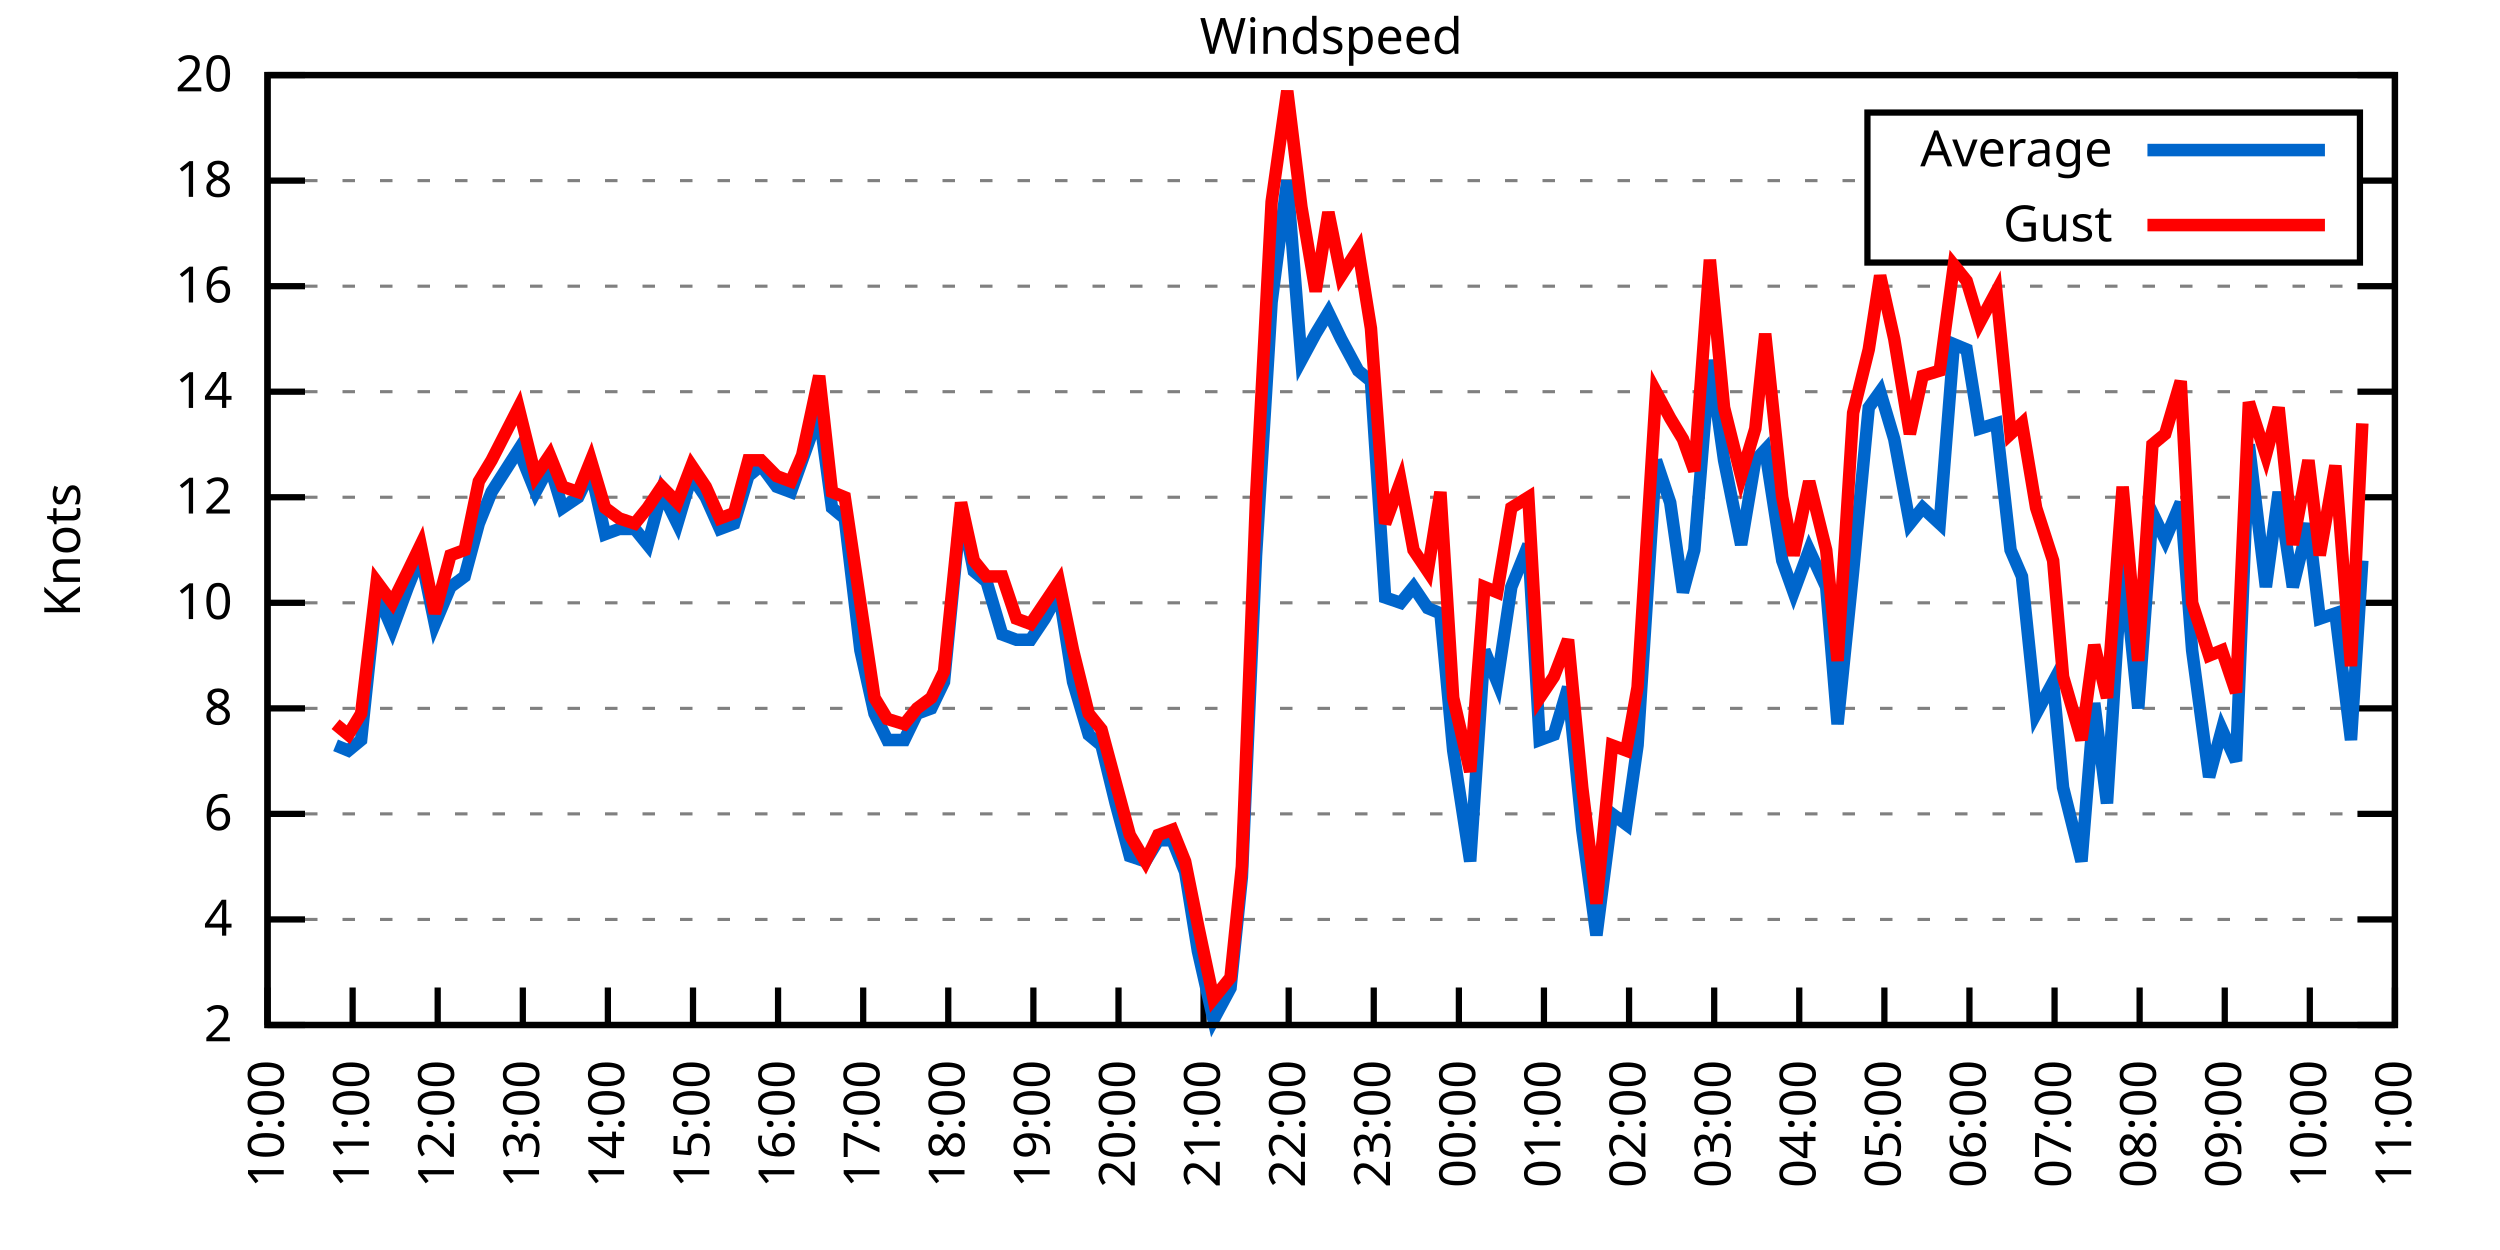
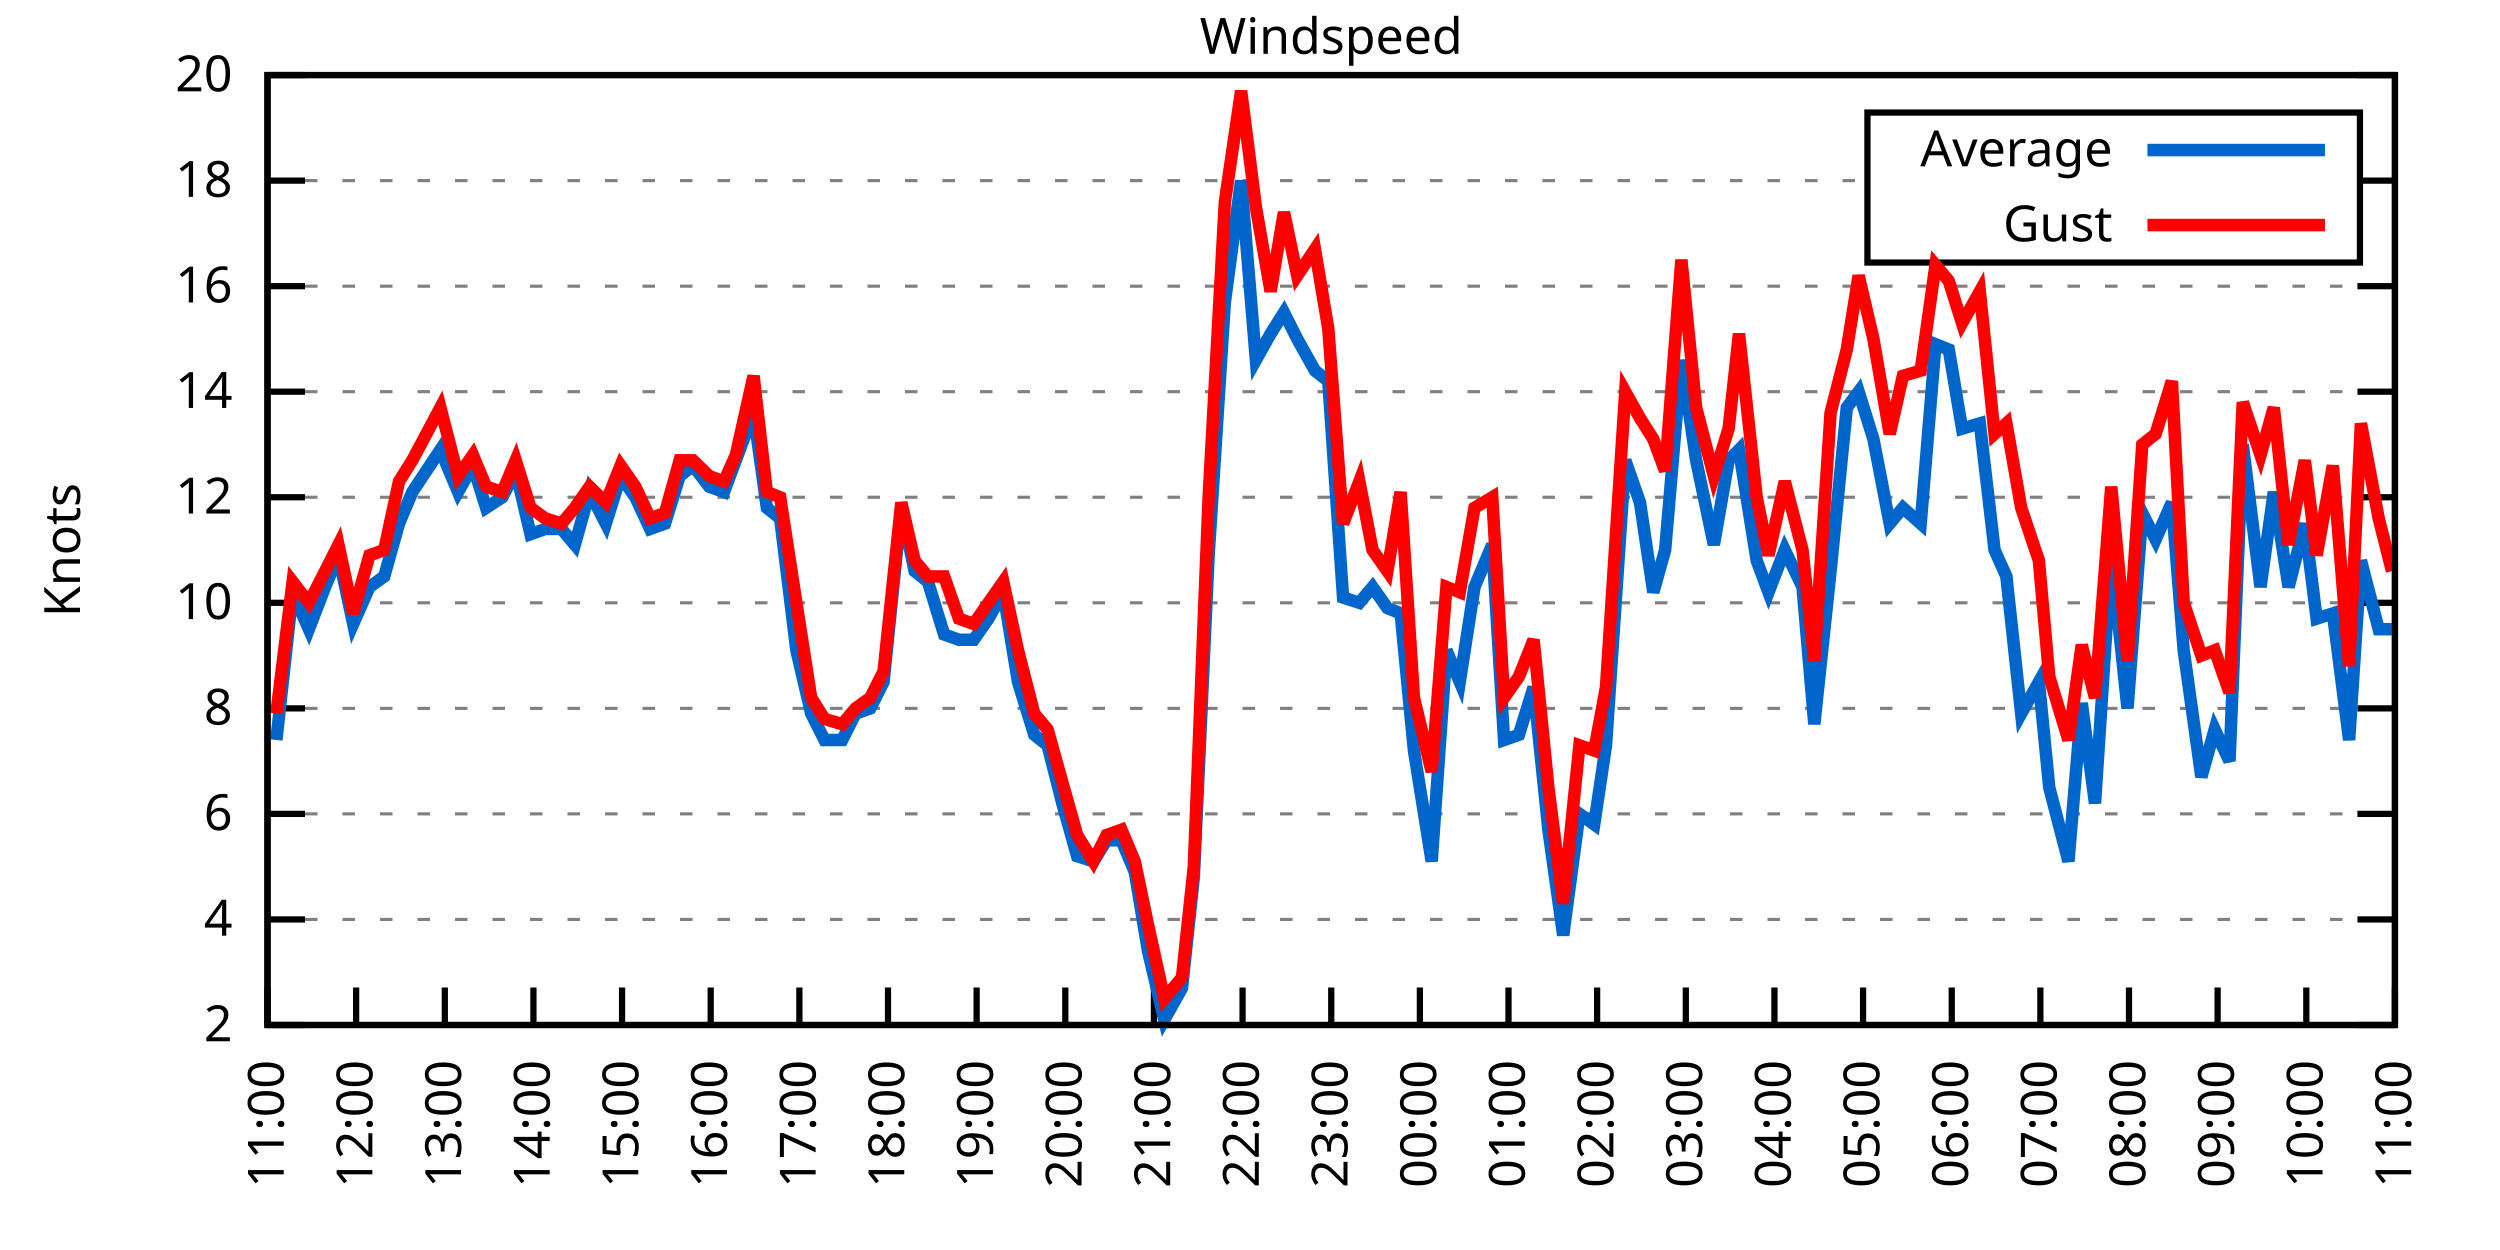
<svg xmlns="http://www.w3.org/2000/svg" xmlns:xlink="http://www.w3.org/1999/xlink" width="400" height="200" viewBox="0 0 400 200">
  <g id="gnuplot_canvas">
    <rect x="0" y="0" width="400" height="200" fill="none" />
    <defs>
      <circle id="gpDot" r="0.5" stroke-width="0.5" stroke="currentColor" />
      <path id="gpPt0" stroke-width="0.333" stroke="currentColor" d="M-1,0 h2 M0,-1 v2" />
      <path id="gpPt1" stroke-width="0.333" stroke="currentColor" d="M-1,-1 L1,1 M1,-1 L-1,1" />
      <path id="gpPt2" stroke-width="0.333" stroke="currentColor" d="M-1,0 L1,0 M0,-1 L0,1 M-1,-1 L1,1 M-1,1 L1,-1" />
      <rect id="gpPt3" stroke-width="0.333" stroke="currentColor" x="-1" y="-1" width="2" height="2" />
      <rect id="gpPt4" stroke-width="0.333" stroke="currentColor" fill="currentColor" x="-1" y="-1" width="2" height="2" />
      <circle id="gpPt5" stroke-width="0.333" stroke="currentColor" cx="0" cy="0" r="1" />
      <use xlink:href="#gpPt5" id="gpPt6" fill="currentColor" stroke="none" />
      <path id="gpPt7" stroke-width="0.333" stroke="currentColor" d="M0,-1.33 L-1.33,0.67 L1.33,0.67 z" />
      <use xlink:href="#gpPt7" id="gpPt8" fill="currentColor" stroke="none" />
      <use xlink:href="#gpPt7" id="gpPt9" stroke="currentColor" transform="rotate(180)" />
      <use xlink:href="#gpPt9" id="gpPt10" fill="currentColor" stroke="none" />
      <use xlink:href="#gpPt3" id="gpPt11" stroke="currentColor" transform="rotate(45)" />
      <use xlink:href="#gpPt11" id="gpPt12" fill="currentColor" stroke="none" />
      <path id="gpPt13" stroke-width="0.333" stroke="currentColor" d="M0,1.330 L1.265,0.411 L0.782,-1.067 L-0.782,-1.076 L-1.265,0.411 z" />
      <use xlink:href="#gpPt13" id="gpPt14" fill="currentColor" stroke="none" />
      <filter id="textbox" filterUnits="objectBoundingBox" x="0" y="0" height="1" width="1">
        <feFlood flood-color="white" flood-opacity="1" result="bgnd" />
        <feComposite in="SourceGraphic" in2="bgnd" operator="atop" />
      </filter>
      <filter id="greybox" filterUnits="objectBoundingBox" x="0" y="0" height="1" width="1">
        <feFlood flood-color="lightgrey" flood-opacity="1" result="grey" />
        <feComposite in="SourceGraphic" in2="grey" operator="atop" />
      </filter>
    </defs>
    <g fill="none" color="white" stroke="currentColor" stroke-width="1.00" stroke-linecap="butt" stroke-linejoin="miter">
</g>
    <g fill="none" color="black" stroke="currentColor" stroke-width="1.00" stroke-linecap="butt" stroke-linejoin="miter">
      <g stroke="none" shape-rendering="crispEdges">
        <polygon fill="rgb(255, 255, 255)" points="42.80,164.00 383.18,164.00 383.18,12.02 42.80,12.02 " />
      </g>
    </g>
    <g fill="none" color="black" stroke="currentColor" stroke-width="1.00" stroke-linecap="butt" stroke-linejoin="miter">
</g>
    <g fill="none" color="black" stroke="black" stroke-width="0.50" stroke-linecap="butt" stroke-linejoin="miter">
</g>
    <g fill="none" color="gray" stroke="currentColor" stroke-width="0.50" stroke-linecap="butt" stroke-linejoin="miter">
      <path stroke="gray" stroke-dasharray="2,4" class="gridline" d="M42.80,164.00 L383.19,164.00  " />
    </g>
    <g fill="none" color="gray" stroke="gray" stroke-width="1.00" stroke-linecap="butt" stroke-linejoin="miter">
</g>
    <g fill="none" color="black" stroke="currentColor" stroke-width="1.00" stroke-linecap="butt" stroke-linejoin="miter">
      <path stroke="black" d="M42.80,164.00 L48.80,164.00 M383.19,164.00 L377.19,164.00  " />
      <g transform="translate(37.20,166.60)" stroke="none" fill="black" font-family="Sans" font-size="8.00" text-anchor="end">
        <text>
          <tspan font-family="Sans"> 2</tspan>
        </text>
      </g>
    </g>
    <g fill="none" color="black" stroke="currentColor" stroke-width="1.00" stroke-linecap="butt" stroke-linejoin="miter">
</g>
    <g fill="none" color="black" stroke="black" stroke-width="0.50" stroke-linecap="butt" stroke-linejoin="miter">
</g>
    <g fill="none" color="gray" stroke="currentColor" stroke-width="0.50" stroke-linecap="butt" stroke-linejoin="miter">
      <path stroke="gray" stroke-dasharray="2,4" class="gridline" d="M42.80,147.11 L383.19,147.11  " />
    </g>
    <g fill="none" color="gray" stroke="gray" stroke-width="1.00" stroke-linecap="butt" stroke-linejoin="miter">
</g>
    <g fill="none" color="black" stroke="currentColor" stroke-width="1.00" stroke-linecap="butt" stroke-linejoin="miter">
      <path stroke="black" d="M42.80,147.11 L48.80,147.11 M383.19,147.11 L377.19,147.11  " />
      <g transform="translate(37.20,149.71)" stroke="none" fill="black" font-family="Sans" font-size="8.00" text-anchor="end">
        <text>
          <tspan font-family="Sans"> 4</tspan>
        </text>
      </g>
    </g>
    <g fill="none" color="black" stroke="currentColor" stroke-width="1.00" stroke-linecap="butt" stroke-linejoin="miter">
</g>
    <g fill="none" color="black" stroke="black" stroke-width="0.50" stroke-linecap="butt" stroke-linejoin="miter">
</g>
    <g fill="none" color="gray" stroke="currentColor" stroke-width="0.50" stroke-linecap="butt" stroke-linejoin="miter">
      <path stroke="gray" stroke-dasharray="2,4" class="gridline" d="M42.80,130.22 L383.19,130.22  " />
    </g>
    <g fill="none" color="gray" stroke="gray" stroke-width="1.00" stroke-linecap="butt" stroke-linejoin="miter">
</g>
    <g fill="none" color="black" stroke="currentColor" stroke-width="1.00" stroke-linecap="butt" stroke-linejoin="miter">
      <path stroke="black" d="M42.80,130.22 L48.80,130.22 M383.19,130.22 L377.19,130.22  " />
      <g transform="translate(37.20,132.82)" stroke="none" fill="black" font-family="Sans" font-size="8.00" text-anchor="end">
        <text>
          <tspan font-family="Sans"> 6</tspan>
        </text>
      </g>
    </g>
    <g fill="none" color="black" stroke="currentColor" stroke-width="1.00" stroke-linecap="butt" stroke-linejoin="miter">
</g>
    <g fill="none" color="black" stroke="black" stroke-width="0.50" stroke-linecap="butt" stroke-linejoin="miter">
</g>
    <g fill="none" color="gray" stroke="currentColor" stroke-width="0.50" stroke-linecap="butt" stroke-linejoin="miter">
      <path stroke="gray" stroke-dasharray="2,4" class="gridline" d="M42.80,113.34 L383.19,113.34  " />
    </g>
    <g fill="none" color="gray" stroke="gray" stroke-width="1.00" stroke-linecap="butt" stroke-linejoin="miter">
</g>
    <g fill="none" color="black" stroke="currentColor" stroke-width="1.00" stroke-linecap="butt" stroke-linejoin="miter">
      <path stroke="black" d="M42.80,113.34 L48.80,113.34 M383.19,113.34 L377.19,113.34  " />
      <g transform="translate(37.20,115.94)" stroke="none" fill="black" font-family="Sans" font-size="8.00" text-anchor="end">
        <text>
          <tspan font-family="Sans"> 8</tspan>
        </text>
      </g>
    </g>
    <g fill="none" color="black" stroke="currentColor" stroke-width="1.00" stroke-linecap="butt" stroke-linejoin="miter">
</g>
    <g fill="none" color="black" stroke="black" stroke-width="0.50" stroke-linecap="butt" stroke-linejoin="miter">
</g>
    <g fill="none" color="gray" stroke="currentColor" stroke-width="0.50" stroke-linecap="butt" stroke-linejoin="miter">
      <path stroke="gray" stroke-dasharray="2,4" class="gridline" d="M42.80,96.45 L383.19,96.45  " />
    </g>
    <g fill="none" color="gray" stroke="gray" stroke-width="1.00" stroke-linecap="butt" stroke-linejoin="miter">
</g>
    <g fill="none" color="black" stroke="currentColor" stroke-width="1.00" stroke-linecap="butt" stroke-linejoin="miter">
      <path stroke="black" d="M42.80,96.45 L48.80,96.45 M383.19,96.45 L377.19,96.45  " />
      <g transform="translate(37.20,99.05)" stroke="none" fill="black" font-family="Sans" font-size="8.00" text-anchor="end">
        <text>
          <tspan font-family="Sans"> 10</tspan>
        </text>
      </g>
    </g>
    <g fill="none" color="black" stroke="currentColor" stroke-width="1.00" stroke-linecap="butt" stroke-linejoin="miter">
</g>
    <g fill="none" color="black" stroke="black" stroke-width="0.50" stroke-linecap="butt" stroke-linejoin="miter">
</g>
    <g fill="none" color="gray" stroke="currentColor" stroke-width="0.50" stroke-linecap="butt" stroke-linejoin="miter">
      <path stroke="gray" stroke-dasharray="2,4" class="gridline" d="M42.80,79.56 L383.19,79.56  " />
    </g>
    <g fill="none" color="gray" stroke="gray" stroke-width="1.00" stroke-linecap="butt" stroke-linejoin="miter">
</g>
    <g fill="none" color="black" stroke="currentColor" stroke-width="1.00" stroke-linecap="butt" stroke-linejoin="miter">
      <path stroke="black" d="M42.80,79.56 L48.80,79.56 M383.19,79.56 L377.19,79.56  " />
      <g transform="translate(37.20,82.16)" stroke="none" fill="black" font-family="Sans" font-size="8.00" text-anchor="end">
        <text>
          <tspan font-family="Sans"> 12</tspan>
        </text>
      </g>
    </g>
    <g fill="none" color="black" stroke="currentColor" stroke-width="1.00" stroke-linecap="butt" stroke-linejoin="miter">
</g>
    <g fill="none" color="black" stroke="black" stroke-width="0.50" stroke-linecap="butt" stroke-linejoin="miter">
</g>
    <g fill="none" color="gray" stroke="currentColor" stroke-width="0.50" stroke-linecap="butt" stroke-linejoin="miter">
      <path stroke="gray" stroke-dasharray="2,4" class="gridline" d="M42.80,62.67 L383.19,62.67  " />
    </g>
    <g fill="none" color="gray" stroke="gray" stroke-width="1.00" stroke-linecap="butt" stroke-linejoin="miter">
</g>
    <g fill="none" color="black" stroke="currentColor" stroke-width="1.00" stroke-linecap="butt" stroke-linejoin="miter">
      <path stroke="black" d="M42.80,62.67 L48.80,62.67 M383.19,62.67 L377.19,62.67  " />
      <g transform="translate(37.20,65.27)" stroke="none" fill="black" font-family="Sans" font-size="8.00" text-anchor="end">
        <text>
          <tspan font-family="Sans"> 14</tspan>
        </text>
      </g>
    </g>
    <g fill="none" color="black" stroke="currentColor" stroke-width="1.00" stroke-linecap="butt" stroke-linejoin="miter">
</g>
    <g fill="none" color="black" stroke="black" stroke-width="0.50" stroke-linecap="butt" stroke-linejoin="miter">
</g>
    <g fill="none" color="gray" stroke="currentColor" stroke-width="0.50" stroke-linecap="butt" stroke-linejoin="miter">
      <path stroke="gray" stroke-dasharray="2,4" class="gridline" d="M42.80,45.79 L383.19,45.79  " />
    </g>
    <g fill="none" color="gray" stroke="gray" stroke-width="1.00" stroke-linecap="butt" stroke-linejoin="miter">
</g>
    <g fill="none" color="black" stroke="currentColor" stroke-width="1.00" stroke-linecap="butt" stroke-linejoin="miter">
      <path stroke="black" d="M42.80,45.79 L48.80,45.79 M383.19,45.79 L377.19,45.79  " />
      <g transform="translate(37.20,48.39)" stroke="none" fill="black" font-family="Sans" font-size="8.00" text-anchor="end">
        <text>
          <tspan font-family="Sans"> 16</tspan>
        </text>
      </g>
    </g>
    <g fill="none" color="black" stroke="currentColor" stroke-width="1.00" stroke-linecap="butt" stroke-linejoin="miter">
</g>
    <g fill="none" color="black" stroke="black" stroke-width="0.50" stroke-linecap="butt" stroke-linejoin="miter">
</g>
    <g fill="none" color="gray" stroke="currentColor" stroke-width="0.50" stroke-linecap="butt" stroke-linejoin="miter">
      <path stroke="gray" stroke-dasharray="2,4" class="gridline" d="M42.80,28.90 L298.79,28.90 M377.59,28.90 L383.19,28.90  " />
    </g>
    <g fill="none" color="gray" stroke="gray" stroke-width="1.00" stroke-linecap="butt" stroke-linejoin="miter">
</g>
    <g fill="none" color="black" stroke="currentColor" stroke-width="1.00" stroke-linecap="butt" stroke-linejoin="miter">
      <path stroke="black" d="M42.80,28.90 L48.80,28.90 M383.19,28.90 L377.19,28.90  " />
      <g transform="translate(37.20,31.50)" stroke="none" fill="black" font-family="Sans" font-size="8.00" text-anchor="end">
        <text>
          <tspan font-family="Sans"> 18</tspan>
        </text>
      </g>
    </g>
    <g fill="none" color="black" stroke="currentColor" stroke-width="1.00" stroke-linecap="butt" stroke-linejoin="miter">
</g>
    <g fill="none" color="black" stroke="black" stroke-width="0.50" stroke-linecap="butt" stroke-linejoin="miter">
</g>
    <g fill="none" color="gray" stroke="currentColor" stroke-width="0.50" stroke-linecap="butt" stroke-linejoin="miter">
      <path stroke="gray" stroke-dasharray="2,4" class="gridline" d="M42.80,12.01 L383.19,12.01  " />
    </g>
    <g fill="none" color="gray" stroke="gray" stroke-width="1.00" stroke-linecap="butt" stroke-linejoin="miter">
</g>
    <g fill="none" color="black" stroke="currentColor" stroke-width="1.00" stroke-linecap="butt" stroke-linejoin="miter">
      <path stroke="black" d="M42.80,12.01 L48.80,12.01 M383.19,12.01 L377.19,12.01  " />
      <g transform="translate(37.20,14.61)" stroke="none" fill="black" font-family="Sans" font-size="8.00" text-anchor="end">
        <text>
          <tspan font-family="Sans"> 20</tspan>
        </text>
      </g>
    </g>
    <g fill="none" color="black" stroke="currentColor" stroke-width="1.00" stroke-linecap="butt" stroke-linejoin="miter">
      <path stroke="black" d="M42.80,164.00 L42.80,158.00  " />
      <g transform="translate(45.40,169.60) rotate(270.00)" stroke="none" fill="black" font-family="Sans" font-size="8.00" text-anchor="end">
        <text>
-           <tspan font-family="Sans">10:00</tspan>
-         </text>
-       </g>
-     </g>
-     <g fill="none" color="black" stroke="currentColor" stroke-width="1.00" stroke-linecap="butt" stroke-linejoin="miter">
-       <path stroke="black" d="M56.42,164.00 L56.42,158.00  " />
-       <g transform="translate(59.02,169.60) rotate(270.00)" stroke="none" fill="black" font-family="Sans" font-size="8.00" text-anchor="end">
-         <text>
          <tspan font-family="Sans">11:00</tspan>
        </text>
      </g>
    </g>
    <g fill="none" color="black" stroke="currentColor" stroke-width="1.00" stroke-linecap="butt" stroke-linejoin="miter">
-       <path stroke="black" d="M70.03,164.00 L70.03,158.00  " />
-       <g transform="translate(72.63,169.60) rotate(270.00)" stroke="none" fill="black" font-family="Sans" font-size="8.00" text-anchor="end">
+       <path stroke="black" d="M56.98,164.00 L56.98,158.00  " />
+       <g transform="translate(59.58,169.60) rotate(270.00)" stroke="none" fill="black" font-family="Sans" font-size="8.00" text-anchor="end">
        <text>
          <tspan font-family="Sans">12:00</tspan>
        </text>
      </g>
    </g>
    <g fill="none" color="black" stroke="currentColor" stroke-width="1.00" stroke-linecap="butt" stroke-linejoin="miter">
-       <path stroke="black" d="M83.65,164.00 L83.65,158.00  " />
-       <g transform="translate(86.25,169.60) rotate(270.00)" stroke="none" fill="black" font-family="Sans" font-size="8.00" text-anchor="end">
+       <path stroke="black" d="M71.17,164.00 L71.17,158.00  " />
+       <g transform="translate(73.77,169.60) rotate(270.00)" stroke="none" fill="black" font-family="Sans" font-size="8.00" text-anchor="end">
        <text>
          <tspan font-family="Sans">13:00</tspan>
        </text>
      </g>
    </g>
    <g fill="none" color="black" stroke="currentColor" stroke-width="1.00" stroke-linecap="butt" stroke-linejoin="miter">
-       <path stroke="black" d="M97.26,164.00 L97.26,158.00  " />
-       <g transform="translate(99.86,169.60) rotate(270.00)" stroke="none" fill="black" font-family="Sans" font-size="8.00" text-anchor="end">
+       <path stroke="black" d="M85.35,164.00 L85.35,158.00  " />
+       <g transform="translate(87.95,169.60) rotate(270.00)" stroke="none" fill="black" font-family="Sans" font-size="8.00" text-anchor="end">
        <text>
          <tspan font-family="Sans">14:00</tspan>
        </text>
      </g>
    </g>
    <g fill="none" color="black" stroke="currentColor" stroke-width="1.00" stroke-linecap="butt" stroke-linejoin="miter">
-       <path stroke="black" d="M110.88,164.00 L110.88,158.00  " />
-       <g transform="translate(113.48,169.60) rotate(270.00)" stroke="none" fill="black" font-family="Sans" font-size="8.00" text-anchor="end">
+       <path stroke="black" d="M99.53,164.00 L99.53,158.00  " />
+       <g transform="translate(102.13,169.60) rotate(270.00)" stroke="none" fill="black" font-family="Sans" font-size="8.00" text-anchor="end">
        <text>
          <tspan font-family="Sans">15:00</tspan>
        </text>
      </g>
    </g>
    <g fill="none" color="black" stroke="currentColor" stroke-width="1.00" stroke-linecap="butt" stroke-linejoin="miter">
-       <path stroke="black" d="M124.49,164.00 L124.49,158.00  " />
-       <g transform="translate(127.09,169.60) rotate(270.00)" stroke="none" fill="black" font-family="Sans" font-size="8.00" text-anchor="end">
+       <path stroke="black" d="M113.71,164.00 L113.71,158.00  " />
+       <g transform="translate(116.31,169.60) rotate(270.00)" stroke="none" fill="black" font-family="Sans" font-size="8.00" text-anchor="end">
        <text>
          <tspan font-family="Sans">16:00</tspan>
        </text>
      </g>
    </g>
    <g fill="none" color="black" stroke="currentColor" stroke-width="1.00" stroke-linecap="butt" stroke-linejoin="miter">
-       <path stroke="black" d="M138.11,164.00 L138.11,158.00  " />
-       <g transform="translate(140.71,169.60) rotate(270.00)" stroke="none" fill="black" font-family="Sans" font-size="8.00" text-anchor="end">
+       <path stroke="black" d="M127.90,164.00 L127.90,158.00  " />
+       <g transform="translate(130.50,169.60) rotate(270.00)" stroke="none" fill="black" font-family="Sans" font-size="8.00" text-anchor="end">
        <text>
          <tspan font-family="Sans">17:00</tspan>
        </text>
      </g>
    </g>
    <g fill="none" color="black" stroke="currentColor" stroke-width="1.00" stroke-linecap="butt" stroke-linejoin="miter">
-       <path stroke="black" d="M151.72,164.00 L151.72,158.00  " />
-       <g transform="translate(154.32,169.60) rotate(270.00)" stroke="none" fill="black" font-family="Sans" font-size="8.00" text-anchor="end">
+       <path stroke="black" d="M142.08,164.00 L142.08,158.00  " />
+       <g transform="translate(144.68,169.60) rotate(270.00)" stroke="none" fill="black" font-family="Sans" font-size="8.00" text-anchor="end">
        <text>
          <tspan font-family="Sans">18:00</tspan>
        </text>
      </g>
    </g>
    <g fill="none" color="black" stroke="currentColor" stroke-width="1.00" stroke-linecap="butt" stroke-linejoin="miter">
-       <path stroke="black" d="M165.34,164.00 L165.34,158.00  " />
-       <g transform="translate(167.94,169.60) rotate(270.00)" stroke="none" fill="black" font-family="Sans" font-size="8.00" text-anchor="end">
+       <path stroke="black" d="M156.26,164.00 L156.26,158.00  " />
+       <g transform="translate(158.86,169.60) rotate(270.00)" stroke="none" fill="black" font-family="Sans" font-size="8.00" text-anchor="end">
        <text>
          <tspan font-family="Sans">19:00</tspan>
        </text>
      </g>
    </g>
    <g fill="none" color="black" stroke="currentColor" stroke-width="1.00" stroke-linecap="butt" stroke-linejoin="miter">
-       <path stroke="black" d="M178.96,164.00 L178.96,158.00  " />
-       <g transform="translate(181.56,169.60) rotate(270.00)" stroke="none" fill="black" font-family="Sans" font-size="8.00" text-anchor="end">
+       <path stroke="black" d="M170.45,164.00 L170.45,158.00  " />
+       <g transform="translate(173.05,169.60) rotate(270.00)" stroke="none" fill="black" font-family="Sans" font-size="8.00" text-anchor="end">
        <text>
          <tspan font-family="Sans">20:00</tspan>
        </text>
      </g>
    </g>
    <g fill="none" color="black" stroke="currentColor" stroke-width="1.00" stroke-linecap="butt" stroke-linejoin="miter">
-       <path stroke="black" d="M192.57,164.00 L192.57,158.00  " />
-       <g transform="translate(195.17,169.60) rotate(270.00)" stroke="none" fill="black" font-family="Sans" font-size="8.00" text-anchor="end">
+       <path stroke="black" d="M184.63,164.00 L184.63,158.00  " />
+       <g transform="translate(187.23,169.60) rotate(270.00)" stroke="none" fill="black" font-family="Sans" font-size="8.00" text-anchor="end">
        <text>
          <tspan font-family="Sans">21:00</tspan>
        </text>
      </g>
    </g>
    <g fill="none" color="black" stroke="currentColor" stroke-width="1.00" stroke-linecap="butt" stroke-linejoin="miter">
-       <path stroke="black" d="M206.19,164.00 L206.19,158.00  " />
-       <g transform="translate(208.79,169.60) rotate(270.00)" stroke="none" fill="black" font-family="Sans" font-size="8.00" text-anchor="end">
+       <path stroke="black" d="M198.81,164.00 L198.81,158.00  " />
+       <g transform="translate(201.41,169.60) rotate(270.00)" stroke="none" fill="black" font-family="Sans" font-size="8.00" text-anchor="end">
        <text>
          <tspan font-family="Sans">22:00</tspan>
        </text>
      </g>
    </g>
    <g fill="none" color="black" stroke="currentColor" stroke-width="1.00" stroke-linecap="butt" stroke-linejoin="miter">
-       <path stroke="black" d="M219.80,164.00 L219.80,158.00  " />
-       <g transform="translate(222.40,169.60) rotate(270.00)" stroke="none" fill="black" font-family="Sans" font-size="8.00" text-anchor="end">
+       <path stroke="black" d="M213.00,164.00 L213.00,158.00  " />
+       <g transform="translate(215.60,169.60) rotate(270.00)" stroke="none" fill="black" font-family="Sans" font-size="8.00" text-anchor="end">
        <text>
          <tspan font-family="Sans">23:00</tspan>
        </text>
      </g>
    </g>
    <g fill="none" color="black" stroke="currentColor" stroke-width="1.00" stroke-linecap="butt" stroke-linejoin="miter">
-       <path stroke="black" d="M233.42,164.00 L233.42,158.00  " />
-       <g transform="translate(236.02,169.60) rotate(270.00)" stroke="none" fill="black" font-family="Sans" font-size="8.00" text-anchor="end">
+       <path stroke="black" d="M227.18,164.00 L227.18,158.00  " />
+       <g transform="translate(229.78,169.60) rotate(270.00)" stroke="none" fill="black" font-family="Sans" font-size="8.00" text-anchor="end">
        <text>
          <tspan font-family="Sans">00:00</tspan>
        </text>
      </g>
    </g>
    <g fill="none" color="black" stroke="currentColor" stroke-width="1.00" stroke-linecap="butt" stroke-linejoin="miter">
-       <path stroke="black" d="M247.03,164.00 L247.03,158.00  " />
-       <g transform="translate(249.63,169.60) rotate(270.00)" stroke="none" fill="black" font-family="Sans" font-size="8.00" text-anchor="end">
+       <path stroke="black" d="M241.36,164.00 L241.36,158.00  " />
+       <g transform="translate(243.96,169.60) rotate(270.00)" stroke="none" fill="black" font-family="Sans" font-size="8.00" text-anchor="end">
        <text>
          <tspan font-family="Sans">01:00</tspan>
        </text>
      </g>
    </g>
    <g fill="none" color="black" stroke="currentColor" stroke-width="1.00" stroke-linecap="butt" stroke-linejoin="miter">
-       <path stroke="black" d="M260.65,164.00 L260.65,158.00  " />
-       <g transform="translate(263.25,169.60) rotate(270.00)" stroke="none" fill="black" font-family="Sans" font-size="8.00" text-anchor="end">
+       <path stroke="black" d="M255.54,164.00 L255.54,158.00  " />
+       <g transform="translate(258.14,169.60) rotate(270.00)" stroke="none" fill="black" font-family="Sans" font-size="8.00" text-anchor="end">
        <text>
          <tspan font-family="Sans">02:00</tspan>
        </text>
      </g>
    </g>
    <g fill="none" color="black" stroke="currentColor" stroke-width="1.00" stroke-linecap="butt" stroke-linejoin="miter">
-       <path stroke="black" d="M274.27,164.00 L274.27,158.00  " />
-       <g transform="translate(276.87,169.60) rotate(270.00)" stroke="none" fill="black" font-family="Sans" font-size="8.00" text-anchor="end">
+       <path stroke="black" d="M269.73,164.00 L269.73,158.00  " />
+       <g transform="translate(272.33,169.60) rotate(270.00)" stroke="none" fill="black" font-family="Sans" font-size="8.00" text-anchor="end">
        <text>
          <tspan font-family="Sans">03:00</tspan>
        </text>
      </g>
    </g>
    <g fill="none" color="black" stroke="currentColor" stroke-width="1.00" stroke-linecap="butt" stroke-linejoin="miter">
-       <path stroke="black" d="M287.88,164.00 L287.88,158.00  " />
-       <g transform="translate(290.48,169.60) rotate(270.00)" stroke="none" fill="black" font-family="Sans" font-size="8.00" text-anchor="end">
+       <path stroke="black" d="M283.91,164.00 L283.91,158.00  " />
+       <g transform="translate(286.51,169.60) rotate(270.00)" stroke="none" fill="black" font-family="Sans" font-size="8.00" text-anchor="end">
        <text>
          <tspan font-family="Sans">04:00</tspan>
        </text>
      </g>
    </g>
    <g fill="none" color="black" stroke="currentColor" stroke-width="1.00" stroke-linecap="butt" stroke-linejoin="miter">
-       <path stroke="black" d="M301.50,164.00 L301.50,158.00  " />
-       <g transform="translate(304.10,169.60) rotate(270.00)" stroke="none" fill="black" font-family="Sans" font-size="8.00" text-anchor="end">
+       <path stroke="black" d="M298.09,164.00 L298.09,158.00  " />
+       <g transform="translate(300.69,169.60) rotate(270.00)" stroke="none" fill="black" font-family="Sans" font-size="8.00" text-anchor="end">
        <text>
          <tspan font-family="Sans">05:00</tspan>
        </text>
      </g>
    </g>
    <g fill="none" color="black" stroke="currentColor" stroke-width="1.00" stroke-linecap="butt" stroke-linejoin="miter">
-       <path stroke="black" d="M315.11,164.00 L315.11,158.00  " />
-       <g transform="translate(317.71,169.60) rotate(270.00)" stroke="none" fill="black" font-family="Sans" font-size="8.00" text-anchor="end">
+       <path stroke="black" d="M312.28,164.00 L312.28,158.00  " />
+       <g transform="translate(314.88,169.60) rotate(270.00)" stroke="none" fill="black" font-family="Sans" font-size="8.00" text-anchor="end">
        <text>
          <tspan font-family="Sans">06:00</tspan>
        </text>
      </g>
    </g>
    <g fill="none" color="black" stroke="currentColor" stroke-width="1.00" stroke-linecap="butt" stroke-linejoin="miter">
-       <path stroke="black" d="M328.73,164.00 L328.73,158.00  " />
-       <g transform="translate(331.33,169.60) rotate(270.00)" stroke="none" fill="black" font-family="Sans" font-size="8.00" text-anchor="end">
+       <path stroke="black" d="M326.46,164.00 L326.46,158.00  " />
+       <g transform="translate(329.06,169.60) rotate(270.00)" stroke="none" fill="black" font-family="Sans" font-size="8.00" text-anchor="end">
        <text>
          <tspan font-family="Sans">07:00</tspan>
        </text>
      </g>
    </g>
    <g fill="none" color="black" stroke="currentColor" stroke-width="1.00" stroke-linecap="butt" stroke-linejoin="miter">
-       <path stroke="black" d="M342.34,164.00 L342.34,158.00  " />
-       <g transform="translate(344.94,169.60) rotate(270.00)" stroke="none" fill="black" font-family="Sans" font-size="8.00" text-anchor="end">
+       <path stroke="black" d="M340.64,164.00 L340.64,158.00  " />
+       <g transform="translate(343.24,169.60) rotate(270.00)" stroke="none" fill="black" font-family="Sans" font-size="8.00" text-anchor="end">
        <text>
          <tspan font-family="Sans">08:00</tspan>
        </text>
      </g>
    </g>
    <g fill="none" color="black" stroke="currentColor" stroke-width="1.00" stroke-linecap="butt" stroke-linejoin="miter">
-       <path stroke="black" d="M355.96,164.00 L355.96,158.00  " />
-       <g transform="translate(358.56,169.60) rotate(270.00)" stroke="none" fill="black" font-family="Sans" font-size="8.00" text-anchor="end">
+       <path stroke="black" d="M354.82,164.00 L354.82,158.00  " />
+       <g transform="translate(357.42,169.60) rotate(270.00)" stroke="none" fill="black" font-family="Sans" font-size="8.00" text-anchor="end">
        <text>
          <tspan font-family="Sans">09:00</tspan>
        </text>
      </g>
    </g>
    <g fill="none" color="black" stroke="currentColor" stroke-width="1.00" stroke-linecap="butt" stroke-linejoin="miter">
-       <path stroke="black" d="M369.57,164.00 L369.57,158.00  " />
-       <g transform="translate(372.17,169.60) rotate(270.00)" stroke="none" fill="black" font-family="Sans" font-size="8.00" text-anchor="end">
+       <path stroke="black" d="M369.01,164.00 L369.01,158.00  " />
+       <g transform="translate(371.61,169.60) rotate(270.00)" stroke="none" fill="black" font-family="Sans" font-size="8.00" text-anchor="end">
        <text>
          <tspan font-family="Sans">10:00</tspan>
        </text>
      </g>
    </g>
    <g fill="none" color="black" stroke="currentColor" stroke-width="1.00" stroke-linecap="butt" stroke-linejoin="miter">
      <path stroke="black" d="M383.19,164.00 L383.19,158.00  " />
      <g transform="translate(385.79,169.60) rotate(270.00)" stroke="none" fill="black" font-family="Sans" font-size="8.00" text-anchor="end">
        <text>
          <tspan font-family="Sans">11:00</tspan>
        </text>
      </g>
    </g>
    <g fill="none" color="black" stroke="currentColor" stroke-width="1.00" stroke-linecap="butt" stroke-linejoin="miter">
</g>
    <g fill="none" color="black" stroke="currentColor" stroke-width="1.00" stroke-linecap="butt" stroke-linejoin="miter">
      <path stroke="black" d="M42.80,12.01 L42.80,164.00 L383.19,164.00 L383.19,12.01 L42.80,12.01 Z  " />
    </g>
    <g fill="none" color="black" stroke="currentColor" stroke-width="1.00" stroke-linecap="butt" stroke-linejoin="miter">
</g>
    <g fill="none" color="black" stroke="currentColor" stroke-width="1.00" stroke-linecap="butt" stroke-linejoin="miter">
      <path stroke="black" d="M298.79,42.01 L298.79,18.01 L377.59,18.01 L377.59,42.01 L298.79,42.01 Z  " />
    </g>
    <g id="Windspeed_plot_1">
      <g fill="none" color="white" stroke="black" stroke-width="2.00" stroke-linecap="butt" stroke-linejoin="miter">
</g>
      <g fill="none" color="black" stroke="currentColor" stroke-width="2.00" stroke-linecap="butt" stroke-linejoin="miter">
        <g transform="translate(337.99,26.61)" stroke="none" fill="black" font-family="Sans" font-size="8.00" text-anchor="end">
          <text>
            <tspan font-family="Sans">Average</tspan>
          </text>
        </g>
      </g>
      <g fill="none" color="black" stroke="currentColor" stroke-width="2.00" stroke-linecap="butt" stroke-linejoin="miter">
-         <path stroke="rgb(  0, 102, 204)" d="M343.59,24.01 L371.99,24.01 M53.69,119.25 L55.73,120.09 L57.78,118.40 L60.27,94.76 L62.77,100.67 L65.27,93.92   L67.31,88.85 L69.58,99.83 L72.07,93.92 L74.34,92.23 L76.61,83.78 L78.65,78.72 L82.97,71.96 L85.69,78.72   L87.96,74.49 L90.00,81.25 L92.50,79.56 L94.54,75.34 L96.81,85.47 L99.08,84.63 L101.57,84.63 L103.62,87.16   L105.89,78.72 L108.38,83.78 L110.65,76.18 L112.92,79.56 L115.19,84.63 L117.46,83.78 L119.73,76.18 L121.77,74.49   L124.27,77.87 L126.54,78.72 L128.35,73.65 L131.07,66.05 L133.12,81.25 L135.16,82.94 L137.66,104.05 L139.92,114.18   L141.97,118.40 L144.69,118.40 L146.73,114.18 L149.00,113.34 L151.04,109.11 L153.77,81.25 L155.81,91.38 L157.85,93.07   L160.35,101.52 L162.62,102.36 L164.89,102.36 L167.16,98.98 L169.43,94.76 L171.69,109.11 L174.19,117.56 L176.23,119.25   L178.50,128.54 L180.77,136.98 L183.27,137.82 L185.31,134.45 L187.58,134.45 L189.62,139.51 L191.66,152.18 L194.16,163.16   L196.88,158.09 L198.70,140.36 L200.97,88.85 L203.46,48.32 L205.96,28.90 L208.23,57.61 L210.50,53.39 L212.54,50.01   L214.58,54.23 L217.31,59.30 L219.35,60.98 L221.62,95.60 L224.11,96.45 L226.16,93.92 L228.43,97.29 L230.47,98.14   L232.51,120.09 L235.23,137.82 L237.50,104.05 L239.55,109.11 L241.81,93.92 L244.54,87.16 L246.35,118.40 L248.62,117.56   L250.89,109.96 L253.16,132.76 L255.43,149.65 L257.93,130.22 L260.20,131.91 L262.01,119.25 L264.96,73.65 L267.23,80.41   L269.27,94.76 L271.09,88.00 L273.58,57.61 L275.85,73.65 L278.58,87.16 L280.85,73.65 L282.43,71.96 L285.16,89.69   L286.97,94.76 L289.47,88.00 L292.19,93.92 L294.01,115.87 L296.50,91.38 L299.00,65.21 L300.82,62.67 L303.08,70.27   L305.58,83.78 L307.62,81.25 L310.35,83.78 L312.62,55.07 L314.66,55.92 L316.70,68.58 L319.42,67.74 L321.69,88.00   L323.51,92.23 L325.78,114.18 L328.50,109.11 L330.09,126.00 L333.04,137.82 L335.08,112.49 L337.12,128.54 L339.62,88.85   L342.12,113.34 L344.39,82.09 L346.43,86.32 L348.92,80.41 L350.74,104.05 L353.46,124.31 L355.50,116.71 L357.77,121.78   L359.82,71.12 L362.54,93.92 L364.58,78.72 L366.85,93.92 L369.35,83.78 L371.16,98.98 L373.66,98.14 L376.16,118.40   L377.97,89.69  " />
+         <path stroke="rgb(  0, 102, 204)" d="M343.59,24.01 L371.99,24.01 M44.22,118.40 L46.82,94.76 L49.42,100.67 L52.02,93.92 L54.15,88.85 L56.51,99.83   L59.11,93.92 L61.47,92.23 L63.84,83.78 L65.97,78.72 L70.46,71.96 L73.29,78.72 L75.66,74.49 L77.78,81.25   L80.38,79.56 L82.51,75.34 L84.88,85.47 L87.24,84.63 L89.84,84.63 L91.97,87.16 L94.33,78.72 L96.93,83.78   L99.30,76.18 L101.66,79.56 L104.02,84.63 L106.39,83.78 L108.75,76.18 L110.88,74.49 L113.48,77.87 L115.84,78.72   L117.73,73.65 L120.57,66.05 L122.70,81.25 L124.82,82.94 L127.42,104.05 L129.79,114.18 L131.92,118.40 L134.75,118.40   L136.88,114.18 L139.24,113.34 L141.37,109.11 L144.21,81.25 L146.34,91.38 L148.46,93.07 L151.06,101.52 L153.43,102.36   L155.79,102.36 L158.15,98.98 L160.52,94.76 L162.88,109.11 L165.48,117.56 L167.61,119.25 L169.97,128.54 L172.34,136.98   L174.94,137.82 L177.06,134.45 L179.43,134.45 L181.56,139.51 L183.68,152.18 L186.28,163.16 L189.12,158.09 L191.01,140.36   L193.38,88.85 L195.98,48.32 L198.58,28.90 L200.94,57.61 L203.30,53.39 L205.43,50.01 L207.56,54.23 L210.39,59.30   L212.52,60.98 L214.89,95.60 L217.49,96.45 L219.61,93.92 L221.98,97.29 L224.10,98.14 L226.23,120.09 L229.07,137.82   L231.43,104.05 L233.56,109.11 L235.92,93.92 L238.76,87.16 L240.65,118.40 L243.02,117.56 L245.38,109.96 L247.74,132.76   L250.11,149.65 L252.71,130.22 L255.07,131.91 L256.96,119.25 L260.04,73.65 L262.40,80.41 L264.53,94.76 L266.42,88.00   L269.02,57.61 L271.38,73.65 L274.22,87.16 L276.58,73.65 L278.24,71.96 L281.07,89.69 L282.96,94.76 L285.56,88.00   L288.40,93.92 L290.29,115.87 L292.89,91.38 L295.49,65.21 L297.38,62.67 L299.75,70.27 L302.35,83.78 L304.47,81.25   L307.31,83.78 L309.68,55.07 L311.80,55.92 L313.93,68.58 L316.77,67.74 L319.13,88.00 L321.02,92.23 L323.39,114.18   L326.22,109.11 L327.88,126.00 L330.95,137.82 L333.08,112.49 L335.20,128.54 L337.80,88.85 L340.40,113.34 L342.77,82.09   L344.90,86.32 L347.50,80.41 L349.39,104.05 L352.22,124.31 L354.35,116.71 L356.72,121.78 L358.84,71.12 L361.68,93.92   L363.81,78.72 L366.17,93.92 L368.77,83.78 L370.66,98.98 L373.26,98.14 L375.86,118.40 L377.75,89.69 L380.59,100.67   L382.72,100.67  " />
      </g>
    </g>
    <g id="Windspeed_plot_2">
      <g fill="none" color="black" stroke="currentColor" stroke-width="2.00" stroke-linecap="butt" stroke-linejoin="miter">
        <g transform="translate(337.99,38.61)" stroke="none" fill="black" font-family="Sans" font-size="8.00" text-anchor="end">
          <text>
            <tspan font-family="Sans">Gust</tspan>
          </text>
        </g>
      </g>
      <g fill="none" color="black" stroke="currentColor" stroke-width="2.00" stroke-linecap="butt" stroke-linejoin="miter">
-         <path stroke="rgb(255,   0,   0)" d="M343.59,36.01 L371.99,36.01 M53.69,115.87 L55.73,117.56 L57.78,114.18 L60.27,93.07 L62.77,96.45 L65.27,91.38   L67.31,87.16 L69.58,98.14 L72.07,88.85 L74.34,88.00 L76.61,77.03 L78.65,73.65 L82.97,65.21 L85.69,76.18   L87.96,72.81 L90.00,77.87 L92.50,78.72 L94.54,73.65 L96.81,81.25 L99.08,82.94 L101.57,83.78 L103.62,81.25   L105.89,77.87 L108.38,80.41 L110.65,74.49 L112.92,77.87 L115.19,82.94 L117.46,82.09 L119.73,73.65 L121.77,73.65   L124.27,76.18 L126.54,77.03 L128.35,72.81 L131.07,60.14 L133.12,78.72 L135.16,79.56 L137.66,96.45 L139.92,111.65   L141.97,115.03 L144.69,115.87 L146.73,113.34 L149.00,111.65 L151.04,107.43 L153.77,80.41 L155.81,89.69 L157.85,92.23   L160.35,92.23 L162.62,98.98 L164.89,99.83 L167.16,96.45 L169.43,93.07 L171.69,104.05 L174.19,114.18 L176.23,116.71   L178.50,125.16 L180.77,133.60 L183.27,137.82 L185.31,133.60 L187.58,132.76 L189.62,137.82 L191.66,147.96 L194.16,159.78   L196.88,156.40 L198.70,138.67 L200.97,79.56 L203.46,32.28 L205.96,14.54 L208.23,33.12 L210.50,46.63 L212.54,33.96   L214.58,44.10 L217.31,39.87 L219.35,52.54 L221.62,83.78 L224.11,77.03 L226.16,88.00 L228.43,91.38 L230.47,78.72   L232.51,111.65 L235.23,123.47 L237.50,93.92 L239.55,94.76 L241.81,81.25 L244.54,79.56 L246.35,111.65 L248.62,108.27   L250.89,102.36 L253.16,126.00 L255.43,144.58 L257.93,119.25 L260.20,120.09 L262.01,109.96 L264.96,62.67 L267.23,66.90   L269.27,70.27 L271.09,75.34 L273.58,41.56 L275.85,65.21 L278.58,76.18 L280.85,68.58 L282.43,53.39 L285.16,79.56   L286.97,88.85 L289.47,77.03 L292.19,88.00 L294.01,105.74 L296.50,66.05 L299.00,55.92 L300.82,44.10 L303.08,54.23   L305.58,69.43 L307.62,60.14 L310.35,59.30 L312.62,42.41 L314.66,44.94 L316.70,51.70 L319.42,46.63 L321.69,69.43   L323.51,67.74 L325.78,81.25 L328.50,89.69 L330.09,108.27 L333.04,118.40 L335.08,103.20 L337.12,111.65 L339.62,77.87   L342.12,105.74 L344.39,71.12 L346.43,69.43 L348.92,60.98 L350.74,96.45 L353.46,104.89 L355.50,104.05 L357.77,110.80   L359.82,64.36 L362.54,72.81 L364.58,65.21 L366.85,87.16 L369.35,73.65 L371.16,88.85 L373.66,74.49 L376.16,106.58   L377.97,67.74  " />
+         <path stroke="rgb(255,   0,   0)" d="M343.59,36.01 L371.99,36.01 M44.22,114.18 L46.82,93.07 L49.42,96.45 L52.02,91.38 L54.15,87.16 L56.51,98.14   L59.11,88.85 L61.47,88.00 L63.84,77.03 L65.97,73.65 L70.46,65.21 L73.29,76.18 L75.66,72.81 L77.78,77.87   L80.38,78.72 L82.51,73.65 L84.88,81.25 L87.24,82.94 L89.84,83.78 L91.97,81.25 L94.33,77.87 L96.93,80.41   L99.30,74.49 L101.66,77.87 L104.02,82.94 L106.39,82.09 L108.75,73.65 L110.88,73.65 L113.48,76.18 L115.84,77.03   L117.73,72.81 L120.57,60.14 L122.70,78.72 L124.82,79.56 L127.42,96.45 L129.79,111.65 L131.92,115.03 L134.75,115.87   L136.88,113.34 L139.24,111.65 L141.37,107.43 L144.21,80.41 L146.34,89.69 L148.46,92.23 L151.06,92.23 L153.43,98.98   L155.79,99.83 L158.15,96.45 L160.52,93.07 L162.88,104.05 L165.48,114.18 L167.61,116.71 L169.97,125.16 L172.34,133.60   L174.94,137.82 L177.06,133.60 L179.43,132.76 L181.56,137.82 L183.68,147.96 L186.28,159.78 L189.12,156.40 L191.01,138.67   L193.38,79.56 L195.98,32.28 L198.58,14.54 L200.94,33.12 L203.30,46.63 L205.43,33.96 L207.56,44.10 L210.39,39.87   L212.52,52.54 L214.89,83.78 L217.49,77.03 L219.61,88.00 L221.98,91.38 L224.10,78.72 L226.23,111.65 L229.07,123.47   L231.43,93.92 L233.56,94.76 L235.92,81.25 L238.76,79.56 L240.65,111.65 L243.02,108.27 L245.38,102.36 L247.74,126.00   L250.11,144.58 L252.71,119.25 L255.07,120.09 L256.96,109.96 L260.04,62.67 L262.40,66.90 L264.53,70.27 L266.42,75.34   L269.02,41.56 L271.38,65.21 L274.22,76.18 L276.58,68.58 L278.24,53.39 L281.07,79.56 L282.96,88.85 L285.56,77.03   L288.40,88.00 L290.29,105.74 L292.89,66.05 L295.49,55.92 L297.38,44.10 L299.75,54.23 L302.35,69.43 L304.47,60.14   L307.31,59.30 L309.68,42.41 L311.80,44.94 L313.93,51.70 L316.77,46.63 L319.13,69.43 L321.02,67.74 L323.39,81.25   L326.22,89.69 L327.88,108.27 L330.95,118.40 L333.08,103.20 L335.20,111.65 L337.80,77.87 L340.40,105.74 L342.77,71.12   L344.90,69.43 L347.50,60.98 L349.39,96.45 L352.22,104.89 L354.35,104.05 L356.72,110.80 L358.84,64.36 L361.68,72.81   L363.81,65.21 L366.17,87.16 L368.77,73.65 L370.66,88.85 L373.26,74.49 L375.86,106.58 L377.75,67.74 L380.59,82.94   L382.72,91.38  " />
      </g>
    </g>
    <g fill="none" color="black" stroke="currentColor" stroke-width="2.00" stroke-linecap="butt" stroke-linejoin="miter">
</g>
    <g fill="none" color="black" stroke="black" stroke-width="1.00" stroke-linecap="butt" stroke-linejoin="miter">
</g>
    <g fill="none" color="black" stroke="currentColor" stroke-width="1.00" stroke-linecap="butt" stroke-linejoin="miter">
      <path stroke="black" d="M42.80,12.01 L42.80,164.00 L383.19,164.00 L383.19,12.01 L42.80,12.01 Z  " />
      <g transform="translate(12.80,88.01) rotate(270.00)" stroke="none" fill="black" font-family="Sans" font-size="8.00" text-anchor="middle">
        <text>
          <tspan font-family="Sans">Knots</tspan>
        </text>
      </g>
    </g>
    <g fill="none" color="black" stroke="currentColor" stroke-width="1.00" stroke-linecap="butt" stroke-linejoin="miter">
</g>
    <g fill="none" color="black" stroke="currentColor" stroke-width="1.00" stroke-linecap="butt" stroke-linejoin="miter">
      <g transform="translate(212.99,8.61)" stroke="none" fill="black" font-family="Sans" font-size="8.00" text-anchor="middle">
        <text>
          <tspan font-family="Sans">Windspeed</tspan>
        </text>
      </g>
    </g>
    <g fill="none" color="black" stroke="currentColor" stroke-width="1.00" stroke-linecap="butt" stroke-linejoin="miter">
</g>
  </g>
</svg>
